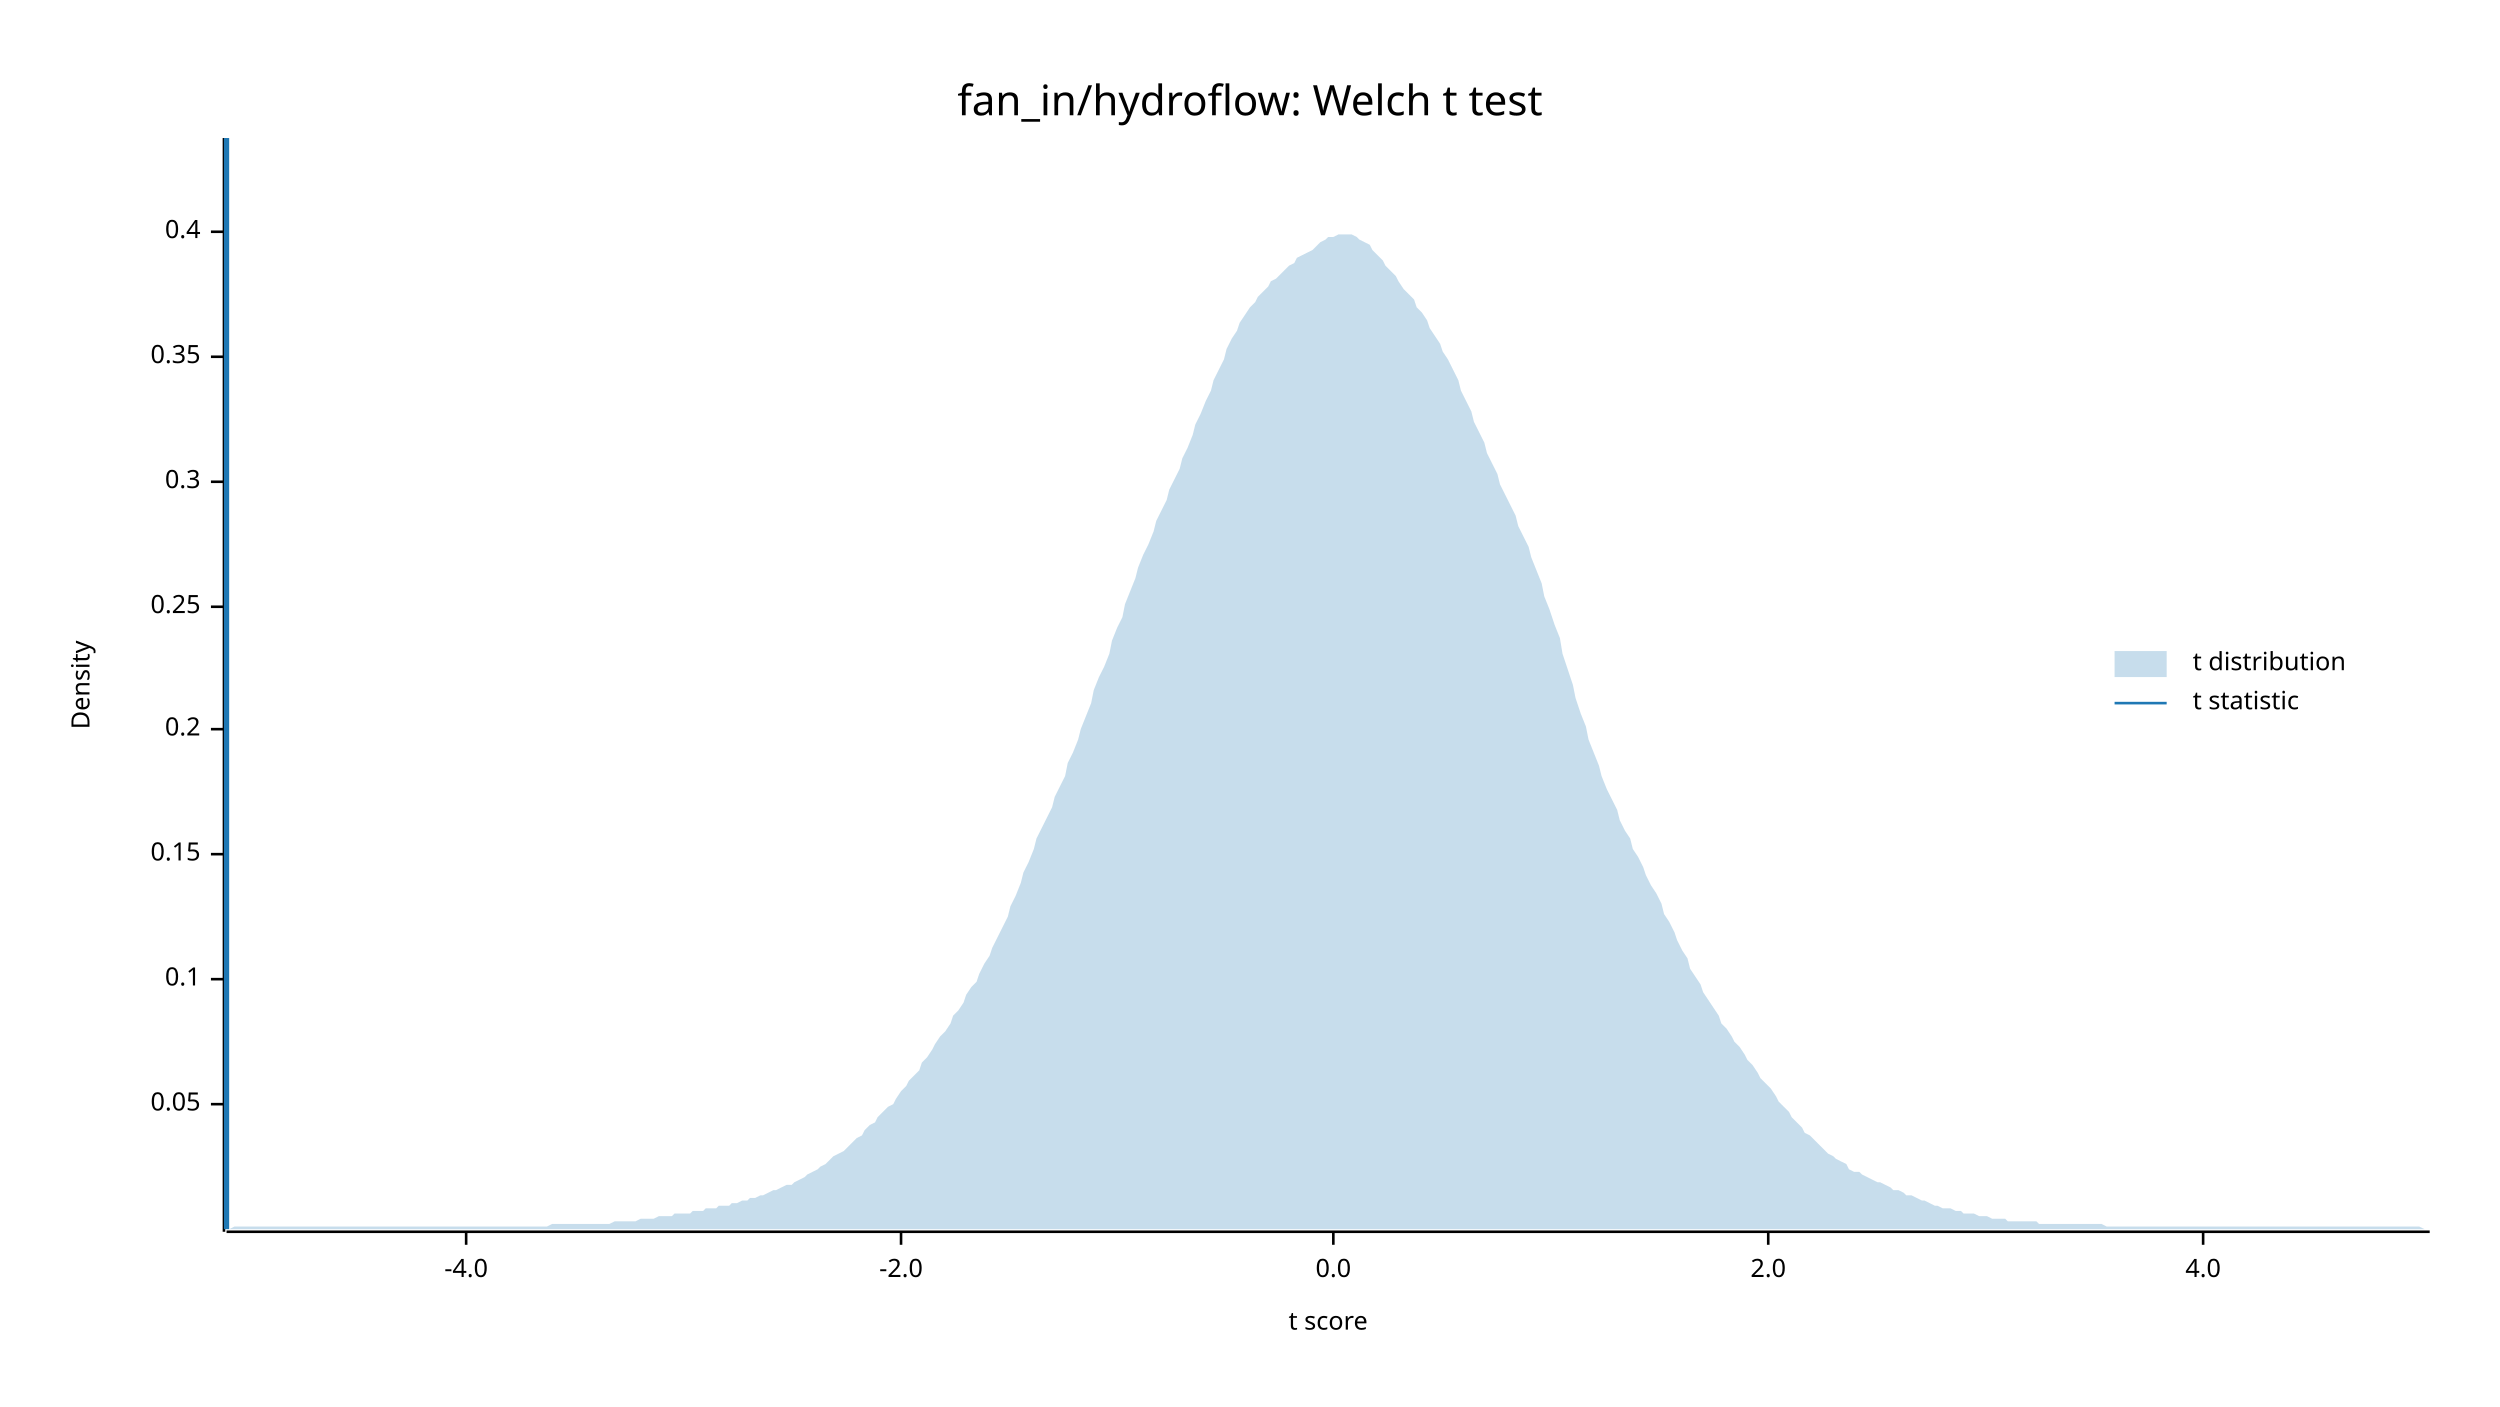
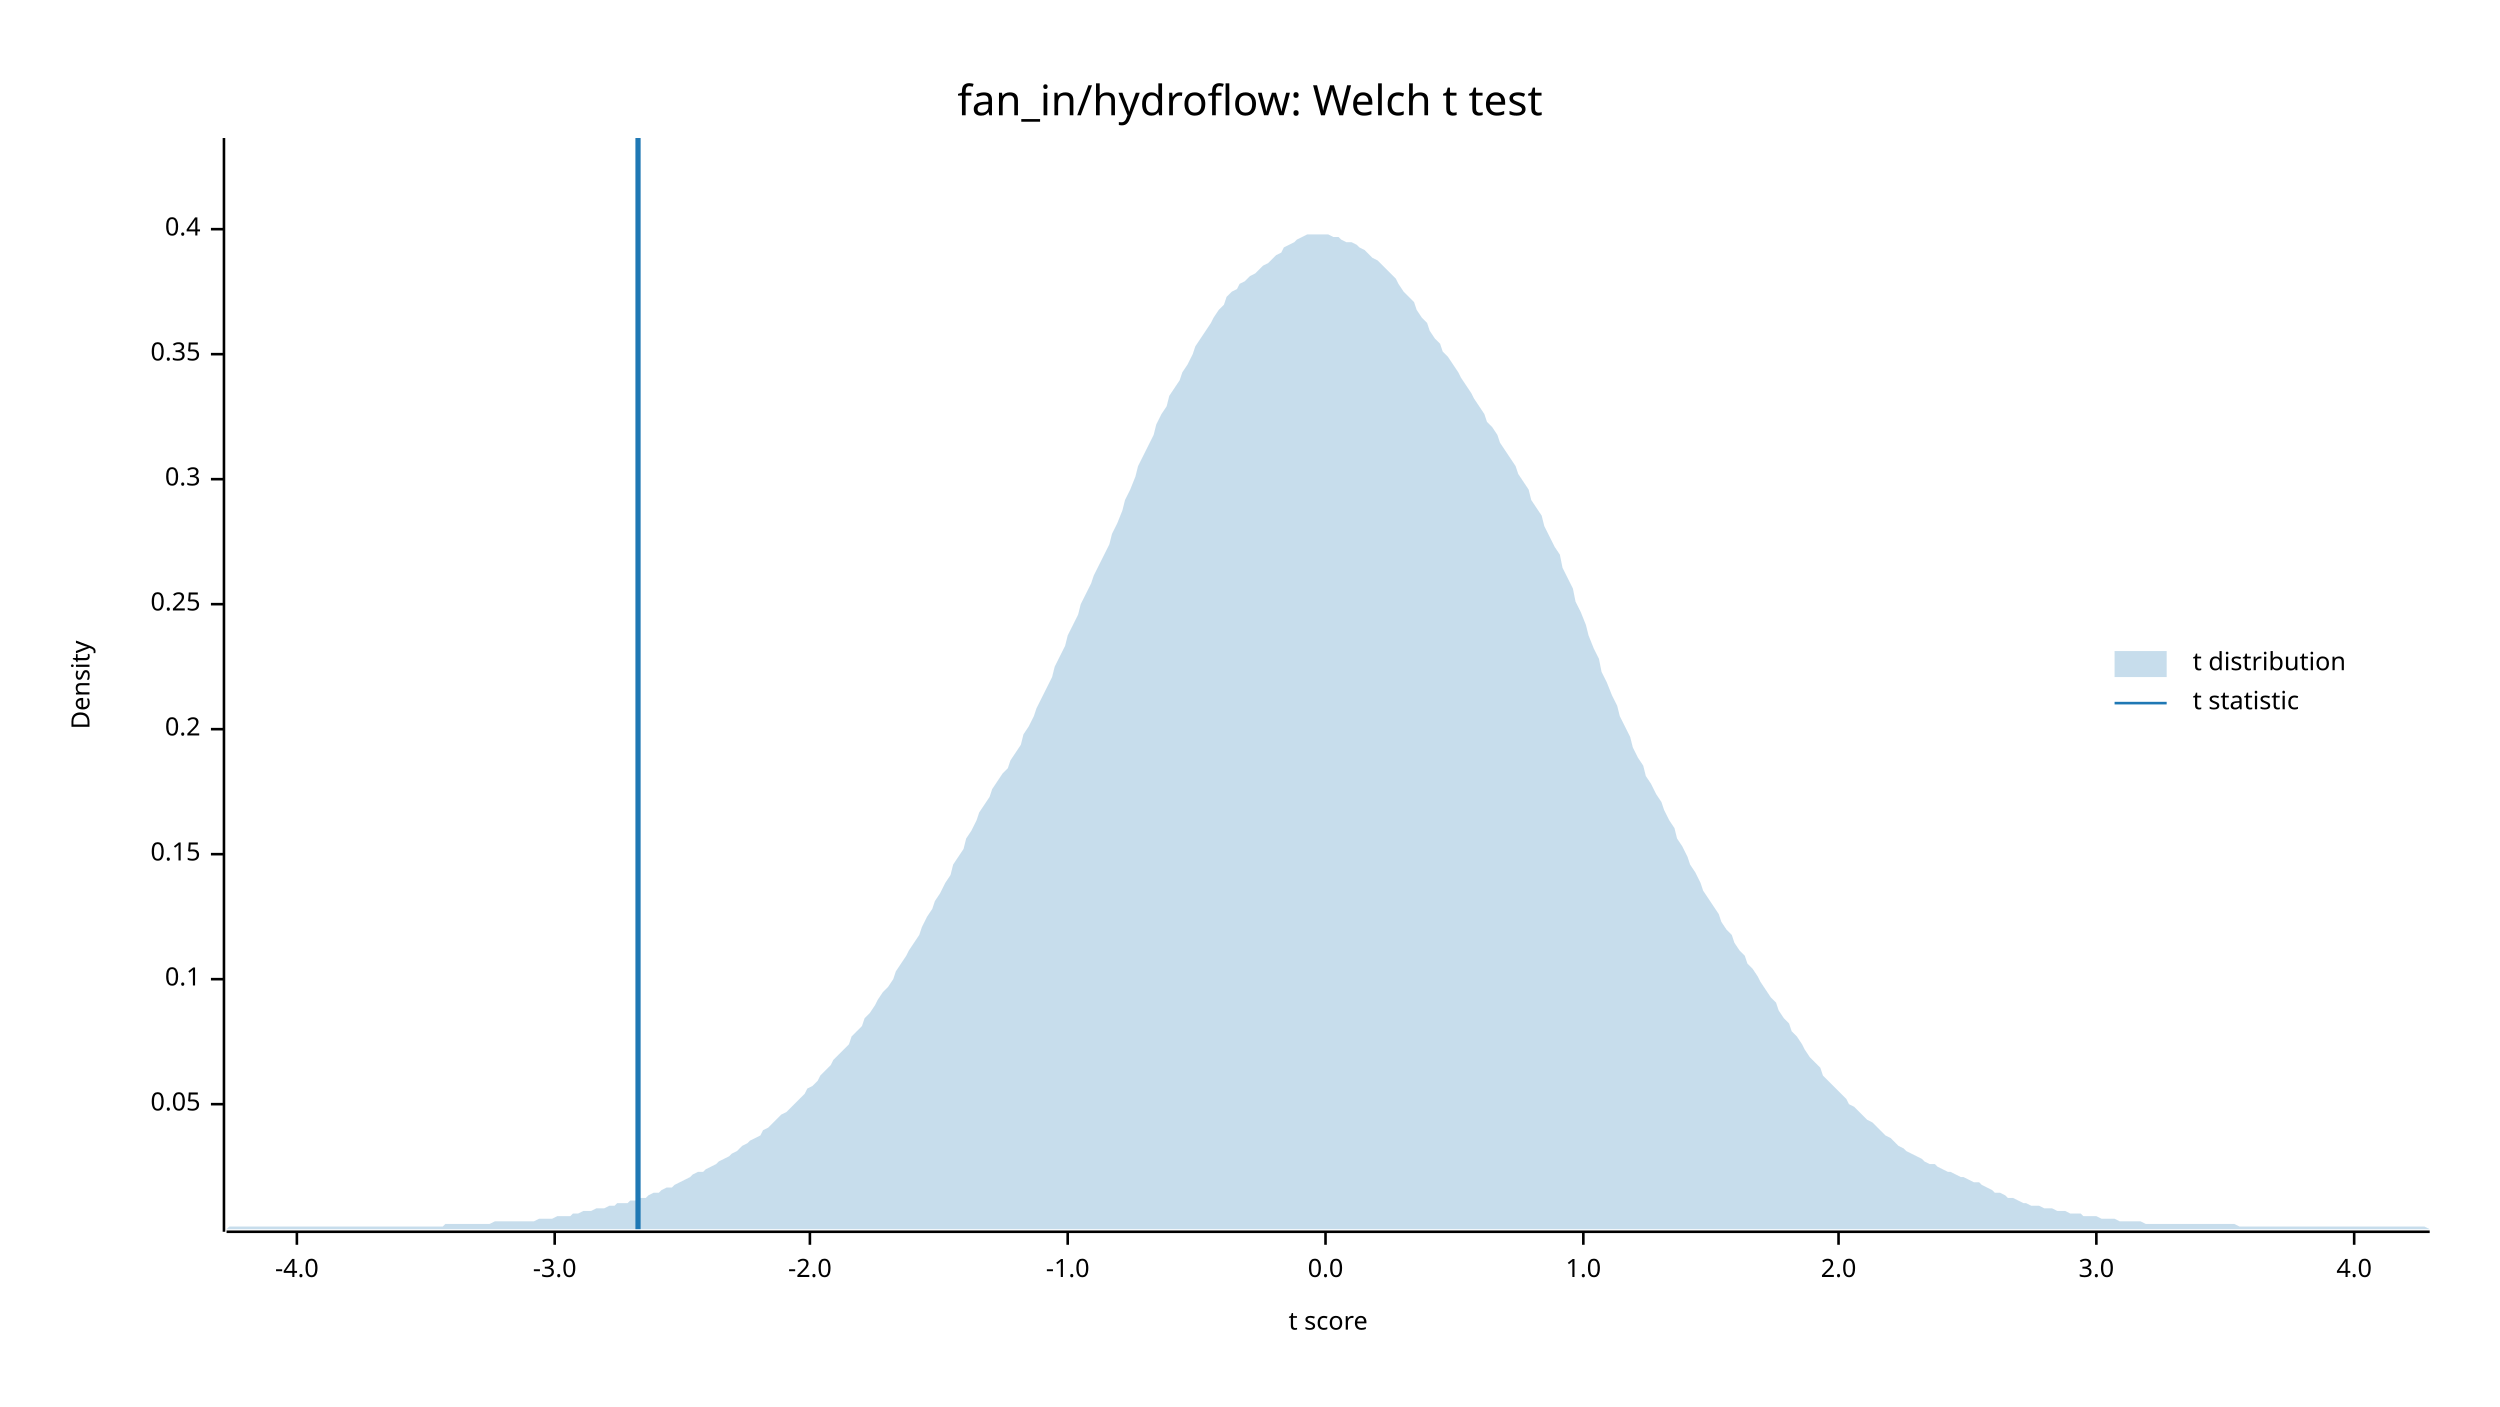
<svg xmlns="http://www.w3.org/2000/svg" width="960" height="540" viewBox="0 0 960 540">
  <text x="480" y="32" dy="0.76em" text-anchor="middle" font-family="sans-serif" font-size="16.129" opacity="1" fill="#000000">
fan_in/hydroflow: Welch t test
</text>
  <text x="27" y="263" dy="0.76em" text-anchor="middle" font-family="sans-serif" font-size="9.677" opacity="1" fill="#000000" transform="rotate(270, 27, 263)">
Density
</text>
  <text x="510" y="513" dy="-0.5ex" text-anchor="middle" font-family="sans-serif" font-size="9.677" opacity="1" fill="#000000">
t score
</text>
  <polyline fill="none" opacity="1" stroke="#000000" stroke-width="1" points="86,53 86,473 " />
  <text x="77" y="424" dy="0.5ex" text-anchor="end" font-family="sans-serif" font-size="9.677" opacity="1" fill="#000000">
0.05
</text>
  <polyline fill="none" opacity="1" stroke="#000000" stroke-width="1" points="81,424 86,424 " />
  <text x="77" y="376" dy="0.5ex" text-anchor="end" font-family="sans-serif" font-size="9.677" opacity="1" fill="#000000">
0.1
</text>
  <polyline fill="none" opacity="1" stroke="#000000" stroke-width="1" points="81,376 86,376 " />
  <text x="77" y="328" dy="0.5ex" text-anchor="end" font-family="sans-serif" font-size="9.677" opacity="1" fill="#000000">
0.15
</text>
  <polyline fill="none" opacity="1" stroke="#000000" stroke-width="1" points="81,328 86,328 " />
  <text x="77" y="280" dy="0.5ex" text-anchor="end" font-family="sans-serif" font-size="9.677" opacity="1" fill="#000000">
0.2
</text>
  <polyline fill="none" opacity="1" stroke="#000000" stroke-width="1" points="81,280 86,280 " />
-   <text x="77" y="233" dy="0.5ex" text-anchor="end" font-family="sans-serif" font-size="9.677" opacity="1" fill="#000000">
+   <text x="77" y="232" dy="0.5ex" text-anchor="end" font-family="sans-serif" font-size="9.677" opacity="1" fill="#000000">
0.25
</text>
-   <polyline fill="none" opacity="1" stroke="#000000" stroke-width="1" points="81,233 86,233 " />
-   <text x="77" y="185" dy="0.5ex" text-anchor="end" font-family="sans-serif" font-size="9.677" opacity="1" fill="#000000">
+   <polyline fill="none" opacity="1" stroke="#000000" stroke-width="1" points="81,232 86,232 " />
+   <text x="77" y="184" dy="0.5ex" text-anchor="end" font-family="sans-serif" font-size="9.677" opacity="1" fill="#000000">
0.3
</text>
-   <polyline fill="none" opacity="1" stroke="#000000" stroke-width="1" points="81,185 86,185 " />
-   <text x="77" y="137" dy="0.5ex" text-anchor="end" font-family="sans-serif" font-size="9.677" opacity="1" fill="#000000">
+   <polyline fill="none" opacity="1" stroke="#000000" stroke-width="1" points="81,184 86,184 " />
+   <text x="77" y="136" dy="0.5ex" text-anchor="end" font-family="sans-serif" font-size="9.677" opacity="1" fill="#000000">
0.35
</text>
-   <polyline fill="none" opacity="1" stroke="#000000" stroke-width="1" points="81,137 86,137 " />
-   <text x="77" y="89" dy="0.5ex" text-anchor="end" font-family="sans-serif" font-size="9.677" opacity="1" fill="#000000">
+   <polyline fill="none" opacity="1" stroke="#000000" stroke-width="1" points="81,136 86,136 " />
+   <text x="77" y="88" dy="0.5ex" text-anchor="end" font-family="sans-serif" font-size="9.677" opacity="1" fill="#000000">
0.4
</text>
-   <polyline fill="none" opacity="1" stroke="#000000" stroke-width="1" points="81,89 86,89 " />
+   <polyline fill="none" opacity="1" stroke="#000000" stroke-width="1" points="81,88 86,88 " />
  <polyline fill="none" opacity="1" stroke="#000000" stroke-width="1" points="87,473 933,473 " />
-   <text x="179" y="483" dy="0.76em" text-anchor="middle" font-family="sans-serif" font-size="9.677" opacity="1" fill="#000000">
+   <text x="114" y="483" dy="0.76em" text-anchor="middle" font-family="sans-serif" font-size="9.677" opacity="1" fill="#000000">
-4.0
</text>
-   <polyline fill="none" opacity="1" stroke="#000000" stroke-width="1" points="179,473 179,478 " />
-   <text x="346" y="483" dy="0.76em" text-anchor="middle" font-family="sans-serif" font-size="9.677" opacity="1" fill="#000000">
+   <polyline fill="none" opacity="1" stroke="#000000" stroke-width="1" points="114,473 114,478 " />
+   <text x="213" y="483" dy="0.76em" text-anchor="middle" font-family="sans-serif" font-size="9.677" opacity="1" fill="#000000">
+ -3.0
+ </text>
+   <polyline fill="none" opacity="1" stroke="#000000" stroke-width="1" points="213,473 213,478 " />
+   <text x="311" y="483" dy="0.76em" text-anchor="middle" font-family="sans-serif" font-size="9.677" opacity="1" fill="#000000">
-2.0
</text>
-   <polyline fill="none" opacity="1" stroke="#000000" stroke-width="1" points="346,473 346,478 " />
-   <text x="512" y="483" dy="0.76em" text-anchor="middle" font-family="sans-serif" font-size="9.677" opacity="1" fill="#000000">
+   <polyline fill="none" opacity="1" stroke="#000000" stroke-width="1" points="311,473 311,478 " />
+   <text x="410" y="483" dy="0.76em" text-anchor="middle" font-family="sans-serif" font-size="9.677" opacity="1" fill="#000000">
+ -1.0
+ </text>
+   <polyline fill="none" opacity="1" stroke="#000000" stroke-width="1" points="410,473 410,478 " />
+   <text x="509" y="483" dy="0.76em" text-anchor="middle" font-family="sans-serif" font-size="9.677" opacity="1" fill="#000000">
0.0
</text>
-   <polyline fill="none" opacity="1" stroke="#000000" stroke-width="1" points="512,473 512,478 " />
-   <text x="679" y="483" dy="0.76em" text-anchor="middle" font-family="sans-serif" font-size="9.677" opacity="1" fill="#000000">
+   <polyline fill="none" opacity="1" stroke="#000000" stroke-width="1" points="509,473 509,478 " />
+   <text x="608" y="483" dy="0.76em" text-anchor="middle" font-family="sans-serif" font-size="9.677" opacity="1" fill="#000000">
+ 1.0
+ </text>
+   <polyline fill="none" opacity="1" stroke="#000000" stroke-width="1" points="608,473 608,478 " />
+   <text x="706" y="483" dy="0.76em" text-anchor="middle" font-family="sans-serif" font-size="9.677" opacity="1" fill="#000000">
2.0
</text>
-   <polyline fill="none" opacity="1" stroke="#000000" stroke-width="1" points="679,473 679,478 " />
-   <text x="846" y="483" dy="0.76em" text-anchor="middle" font-family="sans-serif" font-size="9.677" opacity="1" fill="#000000">
+   <polyline fill="none" opacity="1" stroke="#000000" stroke-width="1" points="706,473 706,478 " />
+   <text x="805" y="483" dy="0.76em" text-anchor="middle" font-family="sans-serif" font-size="9.677" opacity="1" fill="#000000">
+ 3.0
+ </text>
+   <polyline fill="none" opacity="1" stroke="#000000" stroke-width="1" points="805,473 805,478 " />
+   <text x="904" y="483" dy="0.76em" text-anchor="middle" font-family="sans-serif" font-size="9.677" opacity="1" fill="#000000">
4.0
</text>
-   <polyline fill="none" opacity="1" stroke="#000000" stroke-width="1" points="846,473 846,478 " />
-   <polygon opacity="0.25" fill="#1F78B4" points="87,472 88,472 90,471 92,471 93,471 95,471 97,471 98,471 100,471 102,471 103,471 105,471 107,471 109,471 110,471 112,471 114,471 115,471 117,471 119,471 120,471 122,471 124,471 125,471 127,471 129,471 131,471 132,471 134,471 136,471 137,471 139,471 141,471 142,471 144,471 146,471 148,471 149,471 151,471 153,471 154,471 156,471 158,471 159,471 161,471 163,471 164,471 166,471 168,471 170,471 171,471 173,471 175,471 176,471 178,471 180,471 181,471 183,471 185,471 187,471 188,471 190,471 192,471 193,471 195,471 197,471 198,471 200,471 202,471 203,471 205,471 207,471 209,471 210,471 212,470 214,470 215,470 217,470 219,470 220,470 222,470 224,470 226,470 227,470 229,470 231,470 232,470 234,470 236,469 237,469 239,469 241,469 242,469 244,469 246,468 248,468 249,468 251,468 253,467 254,467 256,467 258,467 259,466 261,466 263,466 265,466 266,465 268,465 270,465 271,464 273,464 275,464 276,463 278,463 280,463 281,462 283,462 285,461 287,461 288,460 290,460 292,459 293,459 295,458 297,457 298,457 300,456 302,455 304,455 305,454 307,453 309,452 310,451 312,450 314,449 315,448 317,447 319,445 320,444 322,443 324,442 326,440 327,439 329,437 331,436 332,434 334,432 336,431 337,429 339,427 341,425 343,424 344,422 346,419 348,417 349,415 351,413 353,411 354,408 356,406 358,403 359,401 361,398 363,396 365,393 366,390 368,388 370,385 371,382 373,379 375,377 376,374 378,370 380,367 381,364 383,360 385,356 387,352 388,348 390,344 392,339 393,335 395,331 397,326 398,322 400,318 402,314 404,310 405,306 407,302 409,298 410,293 412,289 414,284 415,280 417,275 419,270 420,265 422,260 424,256 426,251 427,246 429,241 431,237 432,232 434,227 436,222 437,218 439,213 441,209 443,204 444,200 446,196 448,192 449,188 451,184 453,180 454,176 456,172 458,167 459,163 461,159 463,154 465,150 466,146 468,142 470,138 471,134 473,130 475,127 476,124 478,121 480,118 482,116 483,114 485,112 487,110 488,108 490,107 492,105 493,104 495,102 497,101 498,99 500,98 502,97 504,96 505,95 507,93 509,92 510,91 512,91 514,90 515,90 517,90 519,90 521,91 522,92 524,93 526,94 527,96 529,98 531,100 532,102 534,104 536,106 537,108 539,111 541,113 543,115 544,118 546,120 548,123 549,126 551,129 553,132 554,135 556,138 558,142 560,146 561,150 563,154 565,158 566,162 568,166 570,170 571,174 573,178 575,182 576,186 578,190 580,194 582,198 583,202 585,206 587,210 588,214 590,219 592,224 593,229 595,234 597,240 599,245 600,251 602,257 604,263 605,268 607,274 609,279 610,284 612,289 614,294 615,298 617,303 619,307 621,311 622,315 624,319 626,322 627,326 629,329 631,333 632,336 634,340 636,343 638,347 639,351 641,354 643,358 644,361 646,365 648,368 649,372 651,375 653,378 654,381 656,384 658,387 660,390 661,393 663,395 665,398 666,400 668,402 670,405 671,407 673,409 675,412 676,414 678,416 680,418 682,421 683,423 685,425 687,427 688,429 690,431 692,433 693,435 695,436 697,438 699,440 700,441 702,443 704,444 705,445 707,446 709,447 710,449 712,450 714,450 715,451 717,452 719,453 721,454 722,454 724,455 726,456 727,457 729,457 731,458 732,459 734,459 736,460 738,461 739,461 741,462 743,463 744,463 746,464 748,464 749,464 751,465 753,465 754,466 756,466 758,466 760,467 761,467 763,467 765,468 766,468 768,468 770,468 771,469 773,469 775,469 777,469 778,469 780,469 782,469 783,470 785,470 787,470 788,470 790,470 792,470 793,470 795,470 797,470 799,470 800,470 802,470 804,470 805,470 807,470 809,471 810,471 812,471 814,471 816,471 817,471 819,471 821,471 822,471 824,471 826,471 827,471 829,471 831,471 832,471 834,471 836,471 838,471 839,471 841,471 843,471 844,471 846,471 848,471 849,471 851,471 853,471 855,471 856,471 858,471 860,471 861,471 863,471 865,471 866,471 868,471 870,471 871,471 873,471 875,471 877,471 878,471 880,471 882,471 883,471 885,471 887,471 888,471 890,471 892,471 894,471 895,471 897,471 899,471 900,471 902,471 904,471 905,471 907,471 909,471 910,471 912,471 914,471 916,471 917,471 919,471 921,471 922,471 924,471 926,471 927,471 929,471 931,472 933,472 933,472 87,472 " />
-   <polyline fill="none" opacity="1" stroke="#1F78B4" stroke-width="2" points="87,472 87,53 " />
+   <polyline fill="none" opacity="1" stroke="#000000" stroke-width="1" points="904,473 904,478 " />
+   <polygon opacity="0.25" fill="#1F78B4" points="87,472 88,471 90,471 92,471 93,471 95,471 97,471 98,471 100,471 102,471 103,471 105,471 107,471 109,471 110,471 112,471 114,471 115,471 117,471 119,471 120,471 122,471 124,471 125,471 127,471 129,471 131,471 132,471 134,471 136,471 137,471 139,471 141,471 142,471 144,471 146,471 148,471 149,471 151,471 153,471 154,471 156,471 158,471 159,471 161,471 163,471 164,471 166,471 168,471 170,471 171,470 173,470 175,470 176,470 178,470 180,470 181,470 183,470 185,470 187,470 188,470 190,469 192,469 193,469 195,469 197,469 198,469 200,469 202,469 203,469 205,469 207,468 209,468 210,468 212,468 214,467 215,467 217,467 219,467 220,466 222,466 224,465 226,465 227,465 229,464 231,464 232,464 234,463 236,463 237,462 239,462 241,462 242,461 244,461 246,460 248,460 249,459 251,458 253,458 254,457 256,456 258,456 259,455 261,454 263,453 265,452 266,451 268,450 270,450 271,449 273,448 275,447 276,446 278,445 280,444 281,443 283,442 285,440 287,439 288,438 290,437 292,436 293,434 295,433 297,431 298,430 300,428 302,427 304,425 305,424 307,422 309,420 310,418 312,417 314,415 315,413 317,411 319,409 320,407 322,405 324,403 326,401 327,398 329,396 331,394 332,391 334,389 336,386 337,384 339,381 341,379 343,376 344,373 346,370 348,367 349,365 351,362 353,359 354,356 356,352 358,349 359,346 361,343 363,339 365,336 366,332 368,329 370,326 371,322 373,319 375,315 376,312 378,309 380,306 381,303 383,300 385,297 387,295 388,292 390,289 392,286 393,282 395,279 397,275 398,272 400,268 402,264 404,260 405,256 407,252 409,248 410,244 412,240 414,236 415,232 417,228 419,224 420,221 422,217 424,213 426,209 427,205 429,201 431,196 432,192 434,188 436,183 437,179 439,175 441,171 443,167 444,163 446,159 448,156 449,152 451,149 453,146 454,143 456,140 458,136 459,133 461,130 463,127 465,124 466,122 468,119 470,117 471,114 473,112 475,111 476,109 478,108 480,106 482,105 483,104 485,102 487,101 488,100 490,98 492,97 493,95 495,94 497,93 498,92 500,91 502,90 504,90 505,90 507,90 509,90 510,90 512,91 514,91 515,92 517,93 519,93 521,94 522,95 524,96 526,98 527,99 529,100 531,102 532,103 534,105 536,107 537,109 539,112 541,114 543,116 544,119 546,122 548,124 549,127 551,130 553,132 554,135 556,137 558,140 560,143 561,145 563,148 565,151 566,153 568,156 570,159 571,162 573,164 575,167 576,170 578,173 580,176 582,179 583,182 585,185 587,188 588,192 590,195 592,198 593,202 595,206 597,210 599,213 600,218 602,222 604,226 605,231 607,235 609,240 610,244 612,249 614,253 615,258 617,262 619,267 621,271 622,275 624,279 626,283 627,287 629,291 631,294 632,298 634,301 636,305 638,308 639,311 641,315 643,318 644,322 646,325 648,329 649,332 651,335 653,339 654,342 656,345 658,348 660,351 661,354 663,357 665,359 666,362 668,365 670,367 671,370 673,372 675,375 676,377 678,380 680,383 682,385 683,388 685,391 687,393 688,396 690,398 692,401 693,403 695,406 697,408 699,410 700,413 702,415 704,417 705,418 707,420 709,422 710,424 712,425 714,427 715,428 717,430 719,431 721,433 722,434 724,436 726,437 727,438 729,440 731,441 732,442 734,443 736,444 738,445 739,446 741,447 743,447 744,448 746,449 748,450 749,450 751,451 753,452 754,452 756,453 758,454 760,454 761,455 763,456 765,457 766,458 768,458 770,459 771,460 773,460 775,461 777,462 778,462 780,463 782,463 783,463 785,464 787,464 788,464 790,465 792,465 793,465 795,466 797,466 799,466 800,467 802,467 804,467 805,467 807,468 809,468 810,468 812,468 814,469 816,469 817,469 819,469 821,469 822,469 824,470 826,470 827,470 829,470 831,470 832,470 834,470 836,470 838,470 839,470 841,470 843,470 844,470 846,470 848,470 849,470 851,470 853,470 855,470 856,470 858,470 860,471 861,471 863,471 865,471 866,471 868,471 870,471 871,471 873,471 875,471 877,471 878,471 880,471 882,471 883,471 885,471 887,471 888,471 890,471 892,471 894,471 895,471 897,471 899,471 900,471 902,471 904,471 905,471 907,471 909,471 910,471 912,471 914,471 916,471 917,471 919,471 921,471 922,471 924,471 926,471 927,471 929,471 931,471 933,472 933,472 87,472 " />
+   <polyline fill="none" opacity="1" stroke="#1F78B4" stroke-width="2" points="245,472 245,53 " />
  <text x="842" y="250" dy="0.76em" text-anchor="start" font-family="sans-serif" font-size="9.677" opacity="1" fill="#000000">
t distribution
</text>
  <text x="842" y="265" dy="0.76em" text-anchor="start" font-family="sans-serif" font-size="9.677" opacity="1" fill="#000000">
t statistic
</text>
  <rect x="812" y="250" width="20" height="10" opacity="0.25" fill="#1F78B4" stroke="none" />
  <polyline fill="none" opacity="1" stroke="#1F78B4" stroke-width="1" points="812,270 832,270 " />
</svg>
